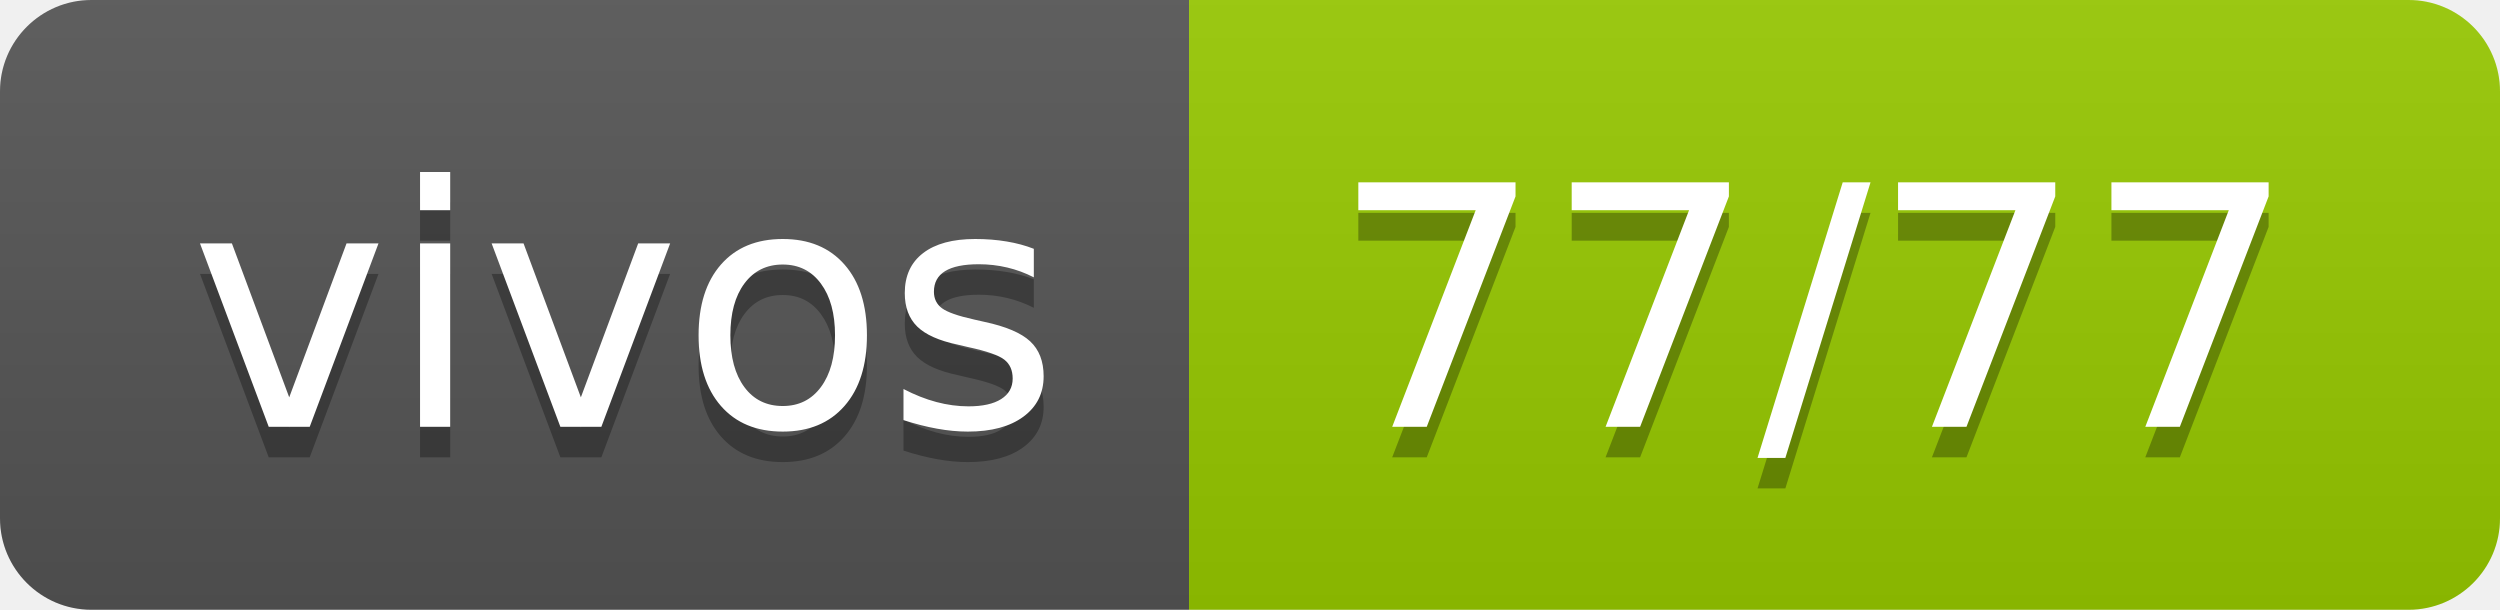
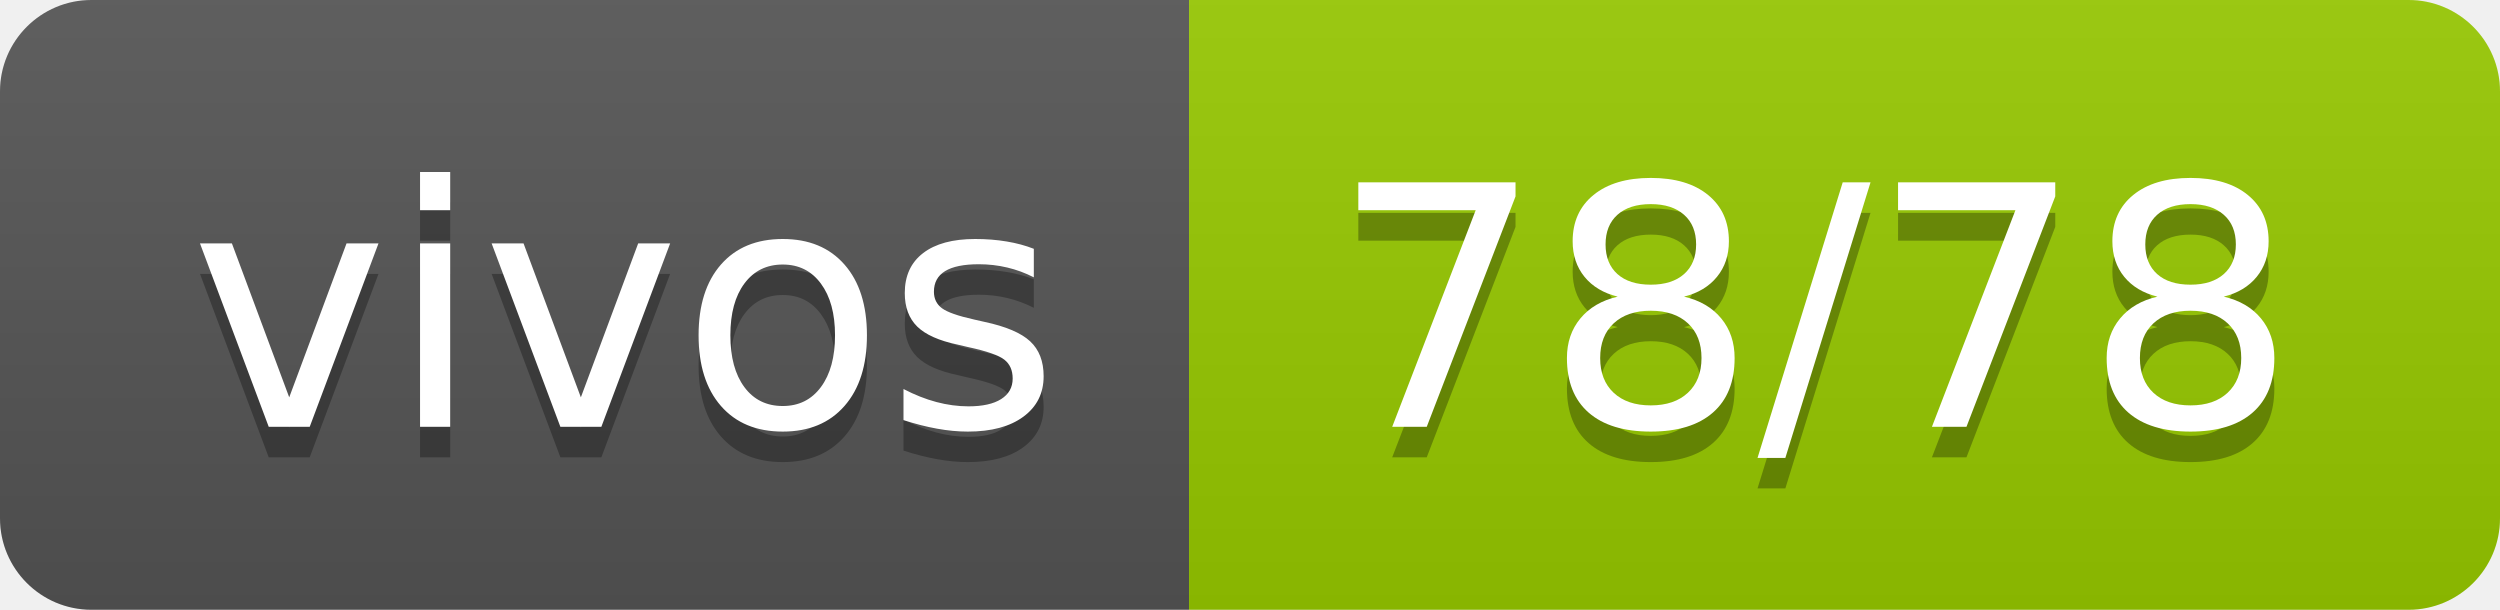
- <svg xmlns="http://www.w3.org/2000/svg" width="82" height="20" role="img" aria-label="vivos: 77/77">
+ <svg xmlns="http://www.w3.org/2000/svg" width="82" height="20" role="img" aria-label="vivos: 78/78">
  <linearGradient id="s" x2="0" y2="100%">
    <stop offset="0" stop-color="#bbb" stop-opacity=".1" />
    <stop offset="1" stop-opacity=".1" />
  </linearGradient>
  <clipPath id="r">
    <rect width="82" height="20" rx="3" fill="#fff" />
  </clipPath>
  <g clip-path="url(#r)">
    <rect width="39" height="20" fill="#555" />
    <rect x="39" width="43" height="20" fill="#97ca00" />
    <rect width="82" height="20" fill="url(#s)" />
  </g>
  <g fill="#fff" text-anchor="middle" font-family="Verdana,Geneva,DejaVu Sans,sans-serif" text-rendering="geometricPrecision" font-size="110">
    <text aria-hidden="true" x="205" y="150" fill="#010101" fill-opacity=".3" transform="scale(.1)" textLength="290">vivos</text>
    <text x="205" y="140" transform="scale(.1)" fill="#fff" textLength="290">vivos</text>
-     <text aria-hidden="true" x="595" y="150" fill="#010101" fill-opacity=".3" transform="scale(.1)" textLength="330">77/77</text>
-     <text x="595" y="140" transform="scale(.1)" fill="#fff" textLength="330">77/77</text>
+     <text aria-hidden="true" x="595" y="150" fill="#010101" fill-opacity=".3" transform="scale(.1)" textLength="330">78/78</text>
+     <text x="595" y="140" transform="scale(.1)" fill="#fff" textLength="330">78/78</text>
  </g>
</svg>
